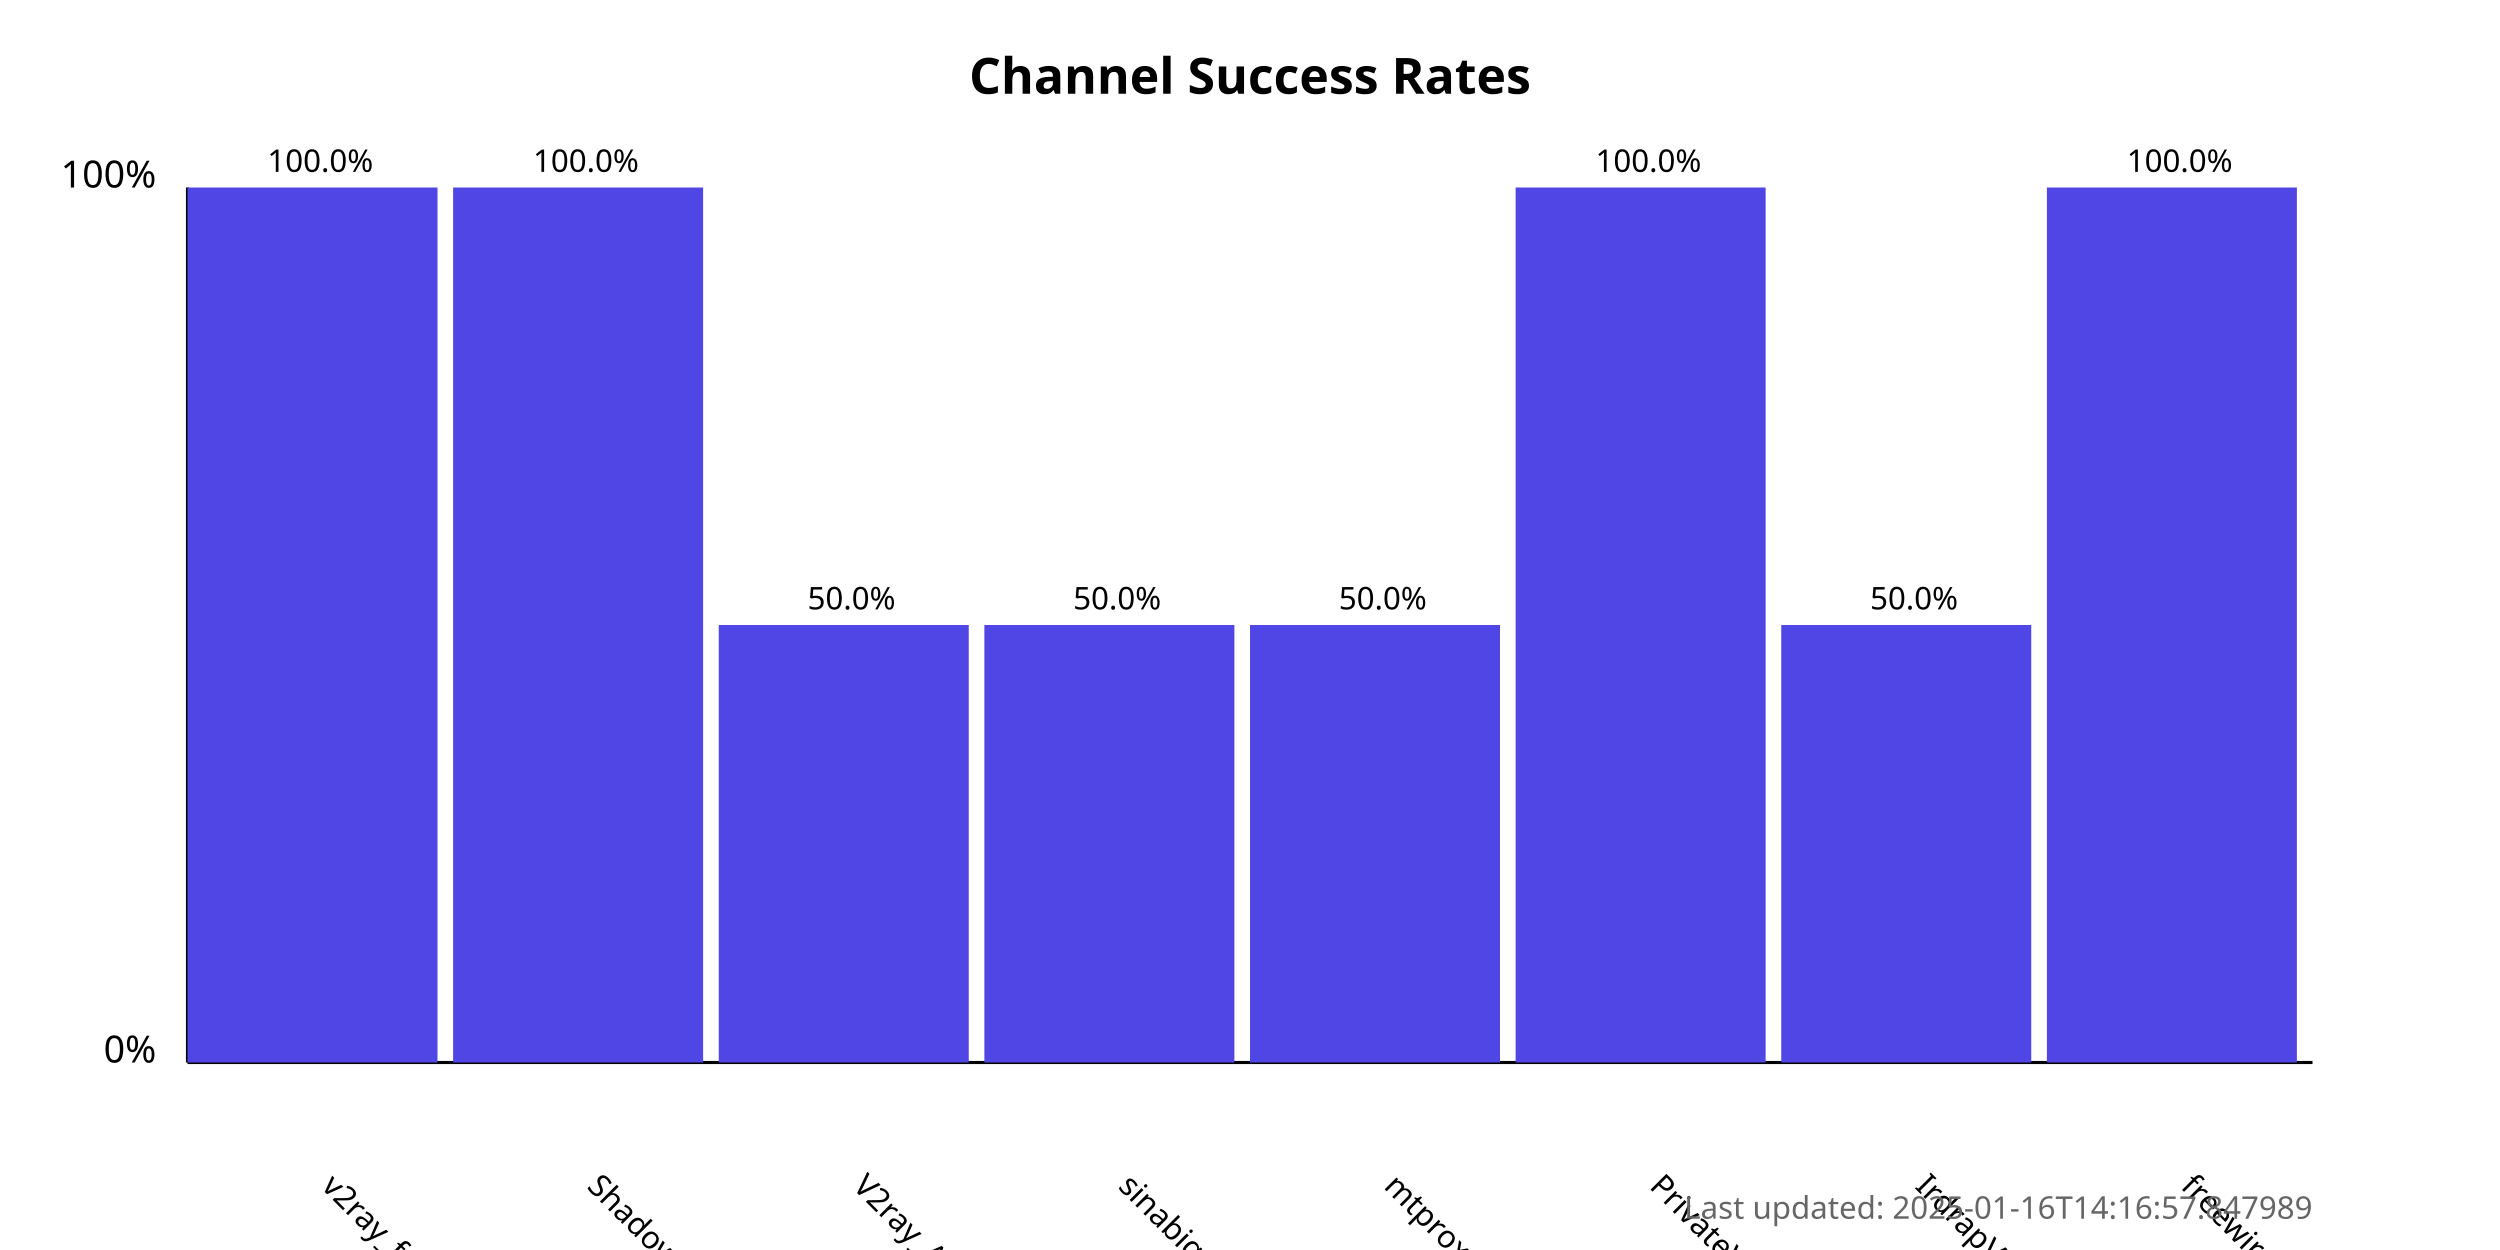
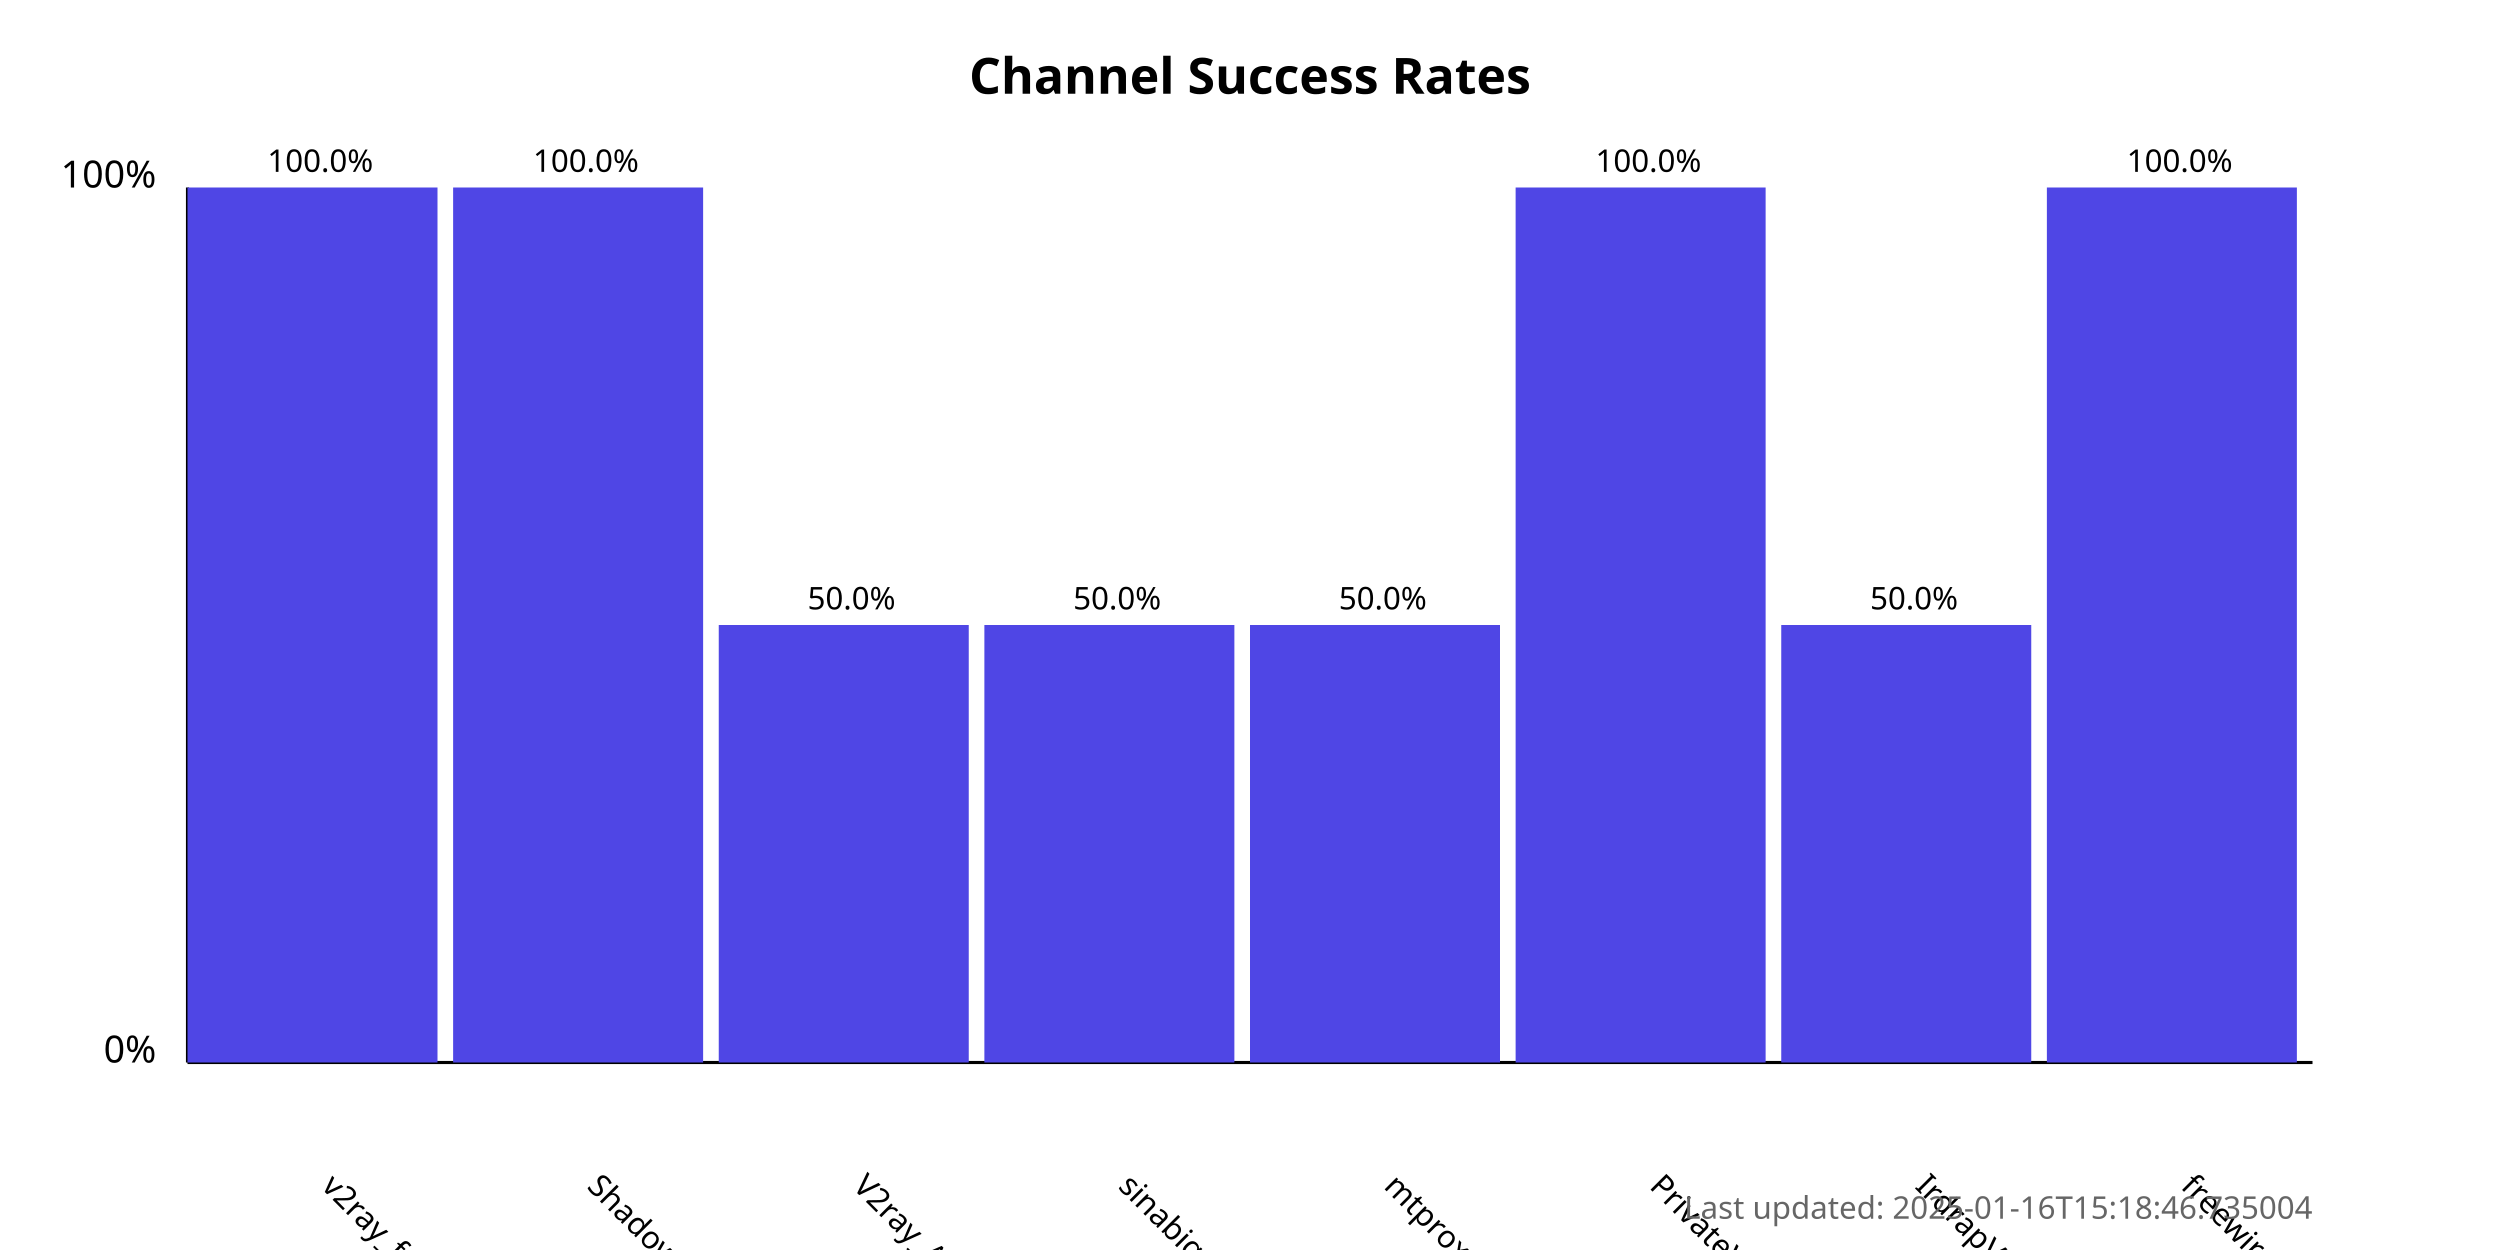
<svg xmlns="http://www.w3.org/2000/svg" width="800" height="400">
  <style>
            .chart-title { font: bold 16px sans-serif; }
            .axis-label { font: 12px sans-serif; }
            .tick-label { font: 10px sans-serif; }
            .bar { fill: #4f46e5; }
            .bar:hover { fill: #6366f1; }
            .timestamp { font: 10px sans-serif; fill: #666; }
        </style>
  <text x="400.0" y="30" text-anchor="middle" class="chart-title">
            Channel Success Rates
        </text>
  <line x1="60" y1="340" x2="60" y2="60" stroke="black" stroke-width="1" />
  <line x1="60" y1="340" x2="740" y2="340" stroke="black" stroke-width="1" />
  <text x="50" y="340" text-anchor="end" class="axis-label">0%</text>
  <text x="50" y="60" text-anchor="end" class="axis-label">100%</text>
  <g>
    <rect x="60" y="60.0" width="80.0" height="280.0" class="bar" />
    <text x="102.5" y="380" transform="rotate(45, 102.5, 380)" text-anchor="start" class="tick-label">
                v2ray_free_conf
            </text>
    <text x="102.5" y="55.0" text-anchor="middle" class="tick-label">
                100.0%
            </text>
  </g>
  <g>
    <rect x="145.0" y="60.0" width="80.0" height="280.0" class="bar" />
    <text x="187.5" y="380" transform="rotate(45, 187.5, 380)" text-anchor="start" class="tick-label">
                ShadowProxy66
            </text>
    <text x="187.5" y="55.0" text-anchor="middle" class="tick-label">
                100.0%
            </text>
  </g>
  <g>
    <rect x="230.0" y="200.0" width="80.0" height="140.0" class="bar" />
    <text x="272.5" y="380" transform="rotate(45, 272.5, 380)" text-anchor="start" class="tick-label">
                V2ray_Alpha
            </text>
    <text x="272.5" y="195.0" text-anchor="middle" class="tick-label">
                50.0%
            </text>
  </g>
  <g>
    <rect x="315.0" y="200.0" width="80.0" height="140.0" class="bar" />
    <text x="357.5" y="380" transform="rotate(45, 357.5, 380)" text-anchor="start" class="tick-label">
                sinabigo
            </text>
    <text x="357.5" y="195.0" text-anchor="middle" class="tick-label">
                50.0%
            </text>
  </g>
  <g>
    <rect x="400.0" y="200.0" width="80.0" height="140.0" class="bar" />
    <text x="442.5" y="380" transform="rotate(45, 442.5, 380)" text-anchor="start" class="tick-label">
                mtproxy_lists
            </text>
    <text x="442.5" y="195.0" text-anchor="middle" class="tick-label">
                50.0%
            </text>
  </g>
  <g>
    <rect x="485.0" y="60.0" width="80.0" height="280.0" class="bar" />
    <text x="527.5" y="380" transform="rotate(45, 527.5, 380)" text-anchor="start" class="tick-label">
                PrivateVPNs
            </text>
    <text x="527.5" y="55.0" text-anchor="middle" class="tick-label">
                100.0%
            </text>
  </g>
  <g>
    <rect x="570.0" y="200.0" width="80.0" height="140.0" class="bar" />
    <text x="612.5" y="380" transform="rotate(45, 612.5, 380)" text-anchor="start" class="tick-label">
                IrdrapVPNnews
            </text>
    <text x="612.5" y="195.0" text-anchor="middle" class="tick-label">
                50.0%
            </text>
  </g>
  <g>
    <rect x="655.0" y="60.0" width="80.0" height="280.0" class="bar" />
    <text x="697.5" y="380" transform="rotate(45, 697.5, 380)" text-anchor="start" class="tick-label">
                freewireguard
            </text>
    <text x="697.5" y="55.0" text-anchor="middle" class="tick-label">
                100.0%
            </text>
  </g>
  <text x="740" y="390" text-anchor="end" class="timestamp">
-             Last updated: 2025-01-16T14:16:57.847989
+             Last updated: 2025-01-16T15:18:46.735004
        </text>
</svg>
